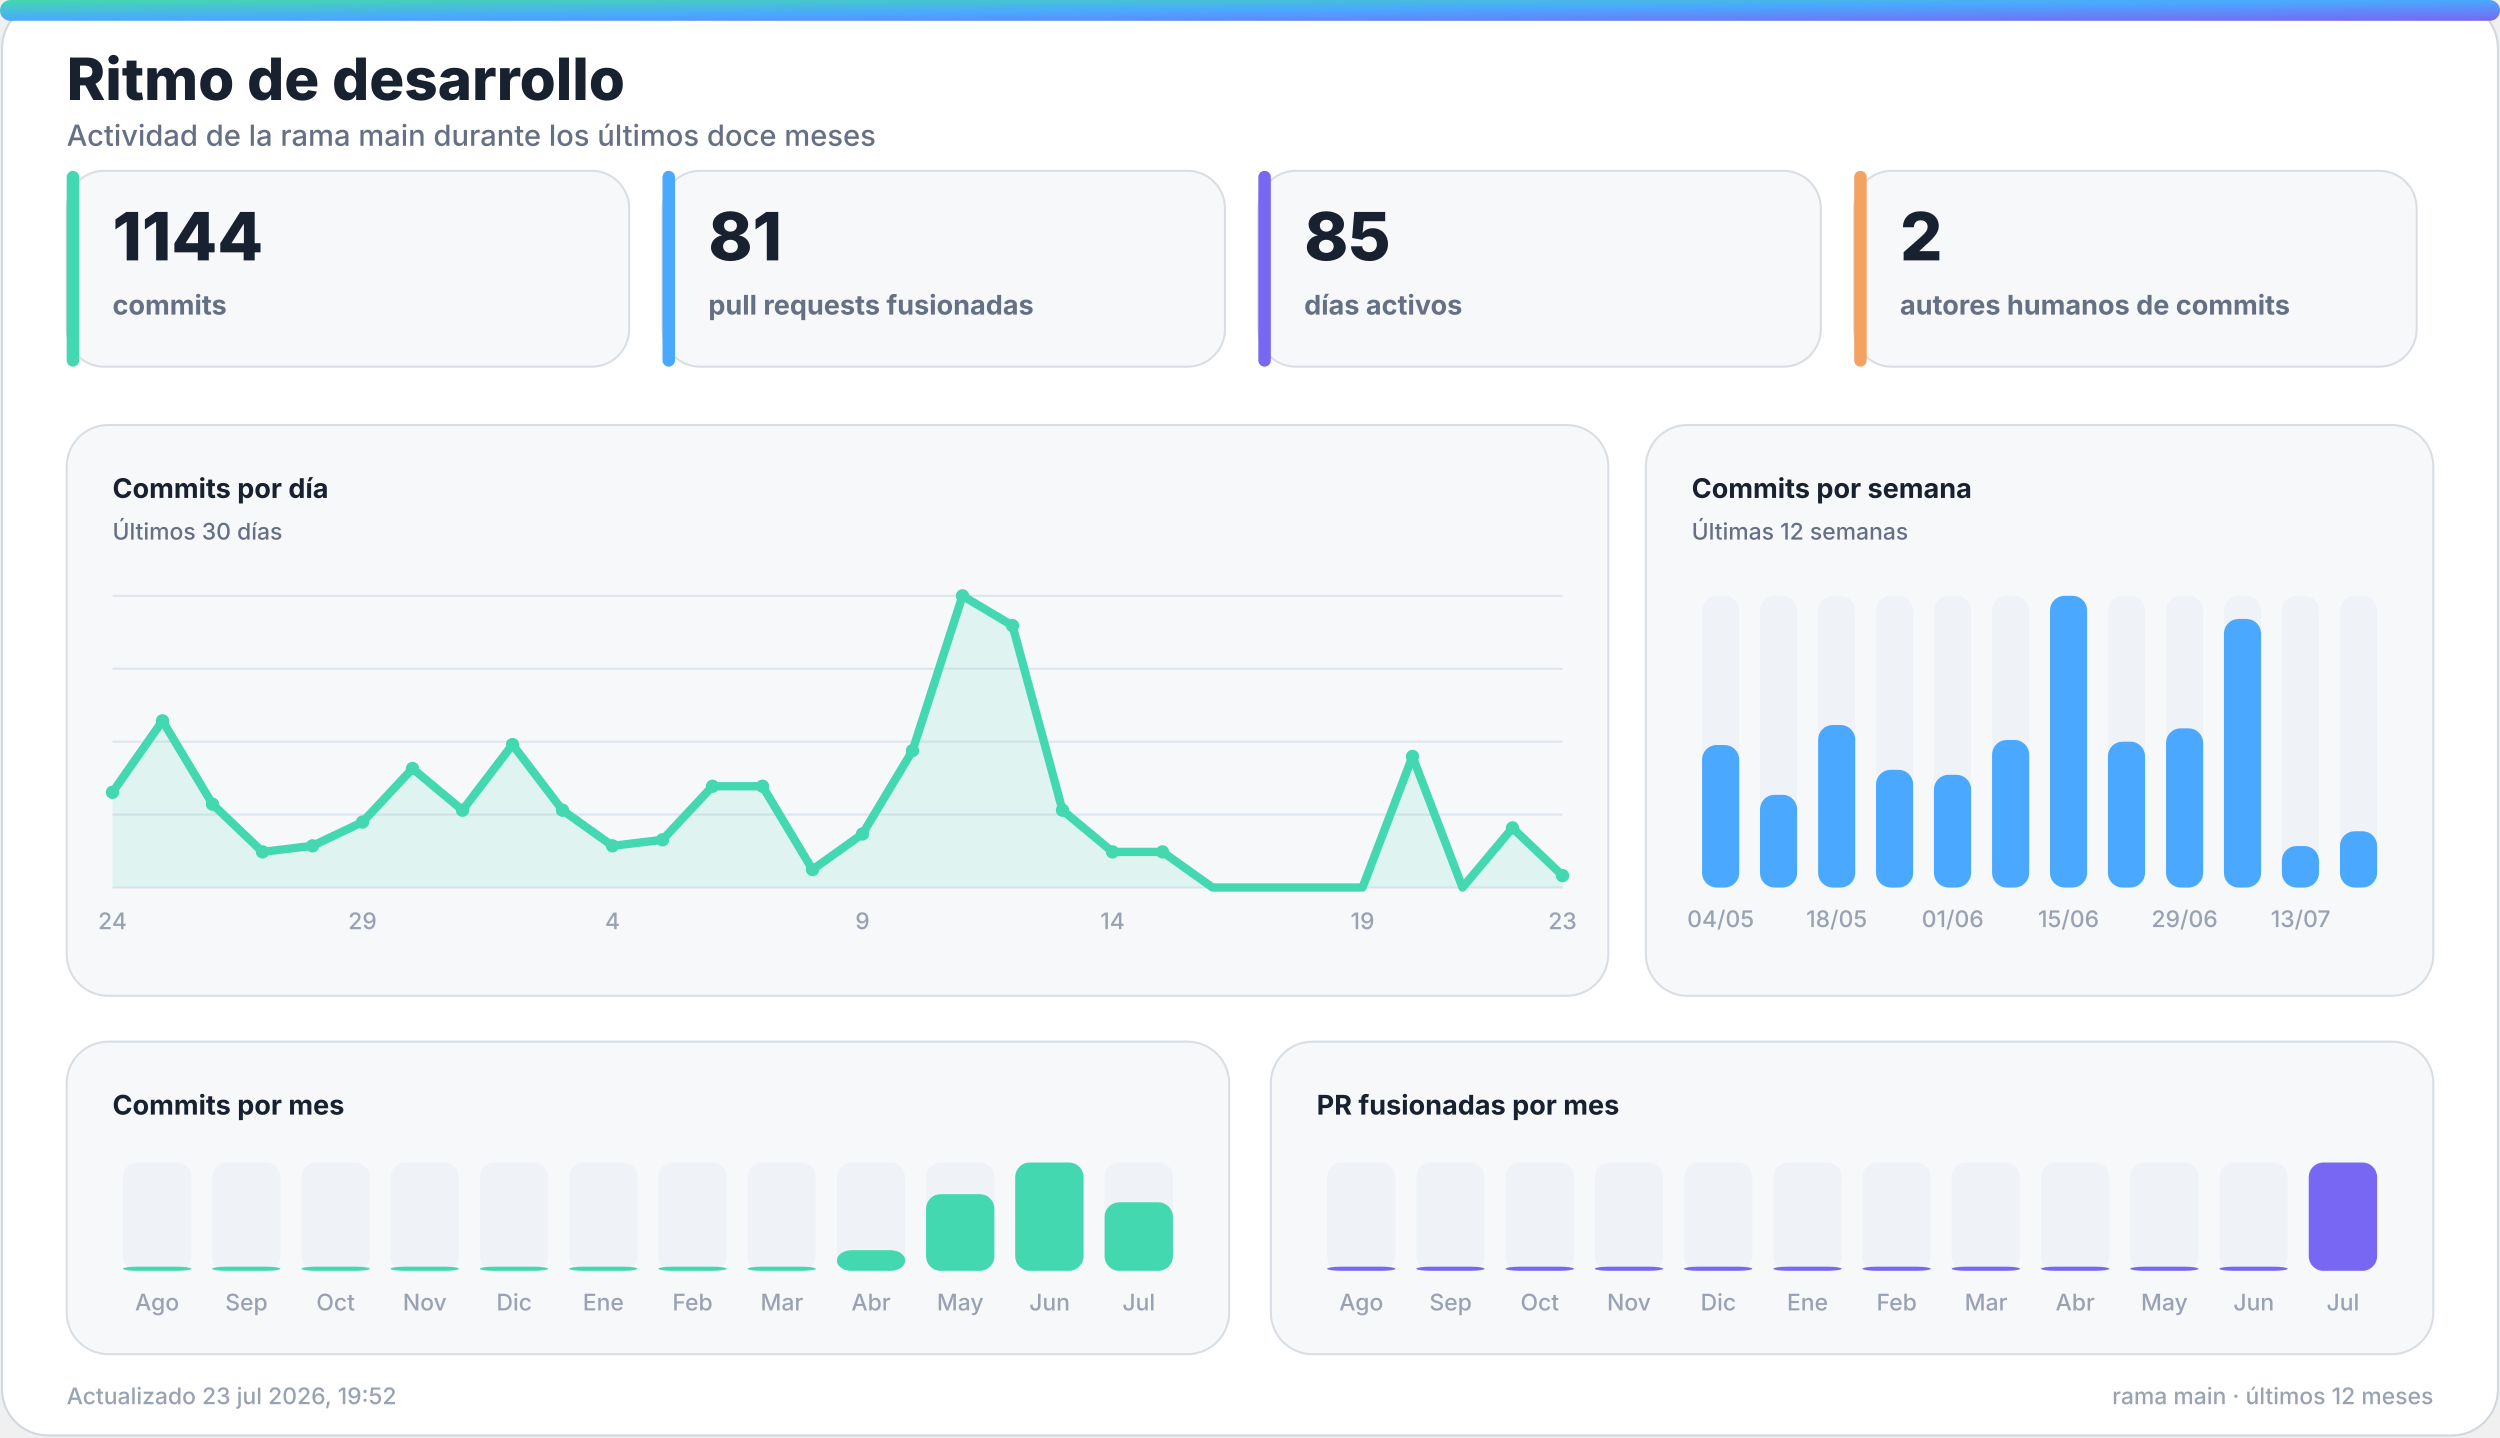
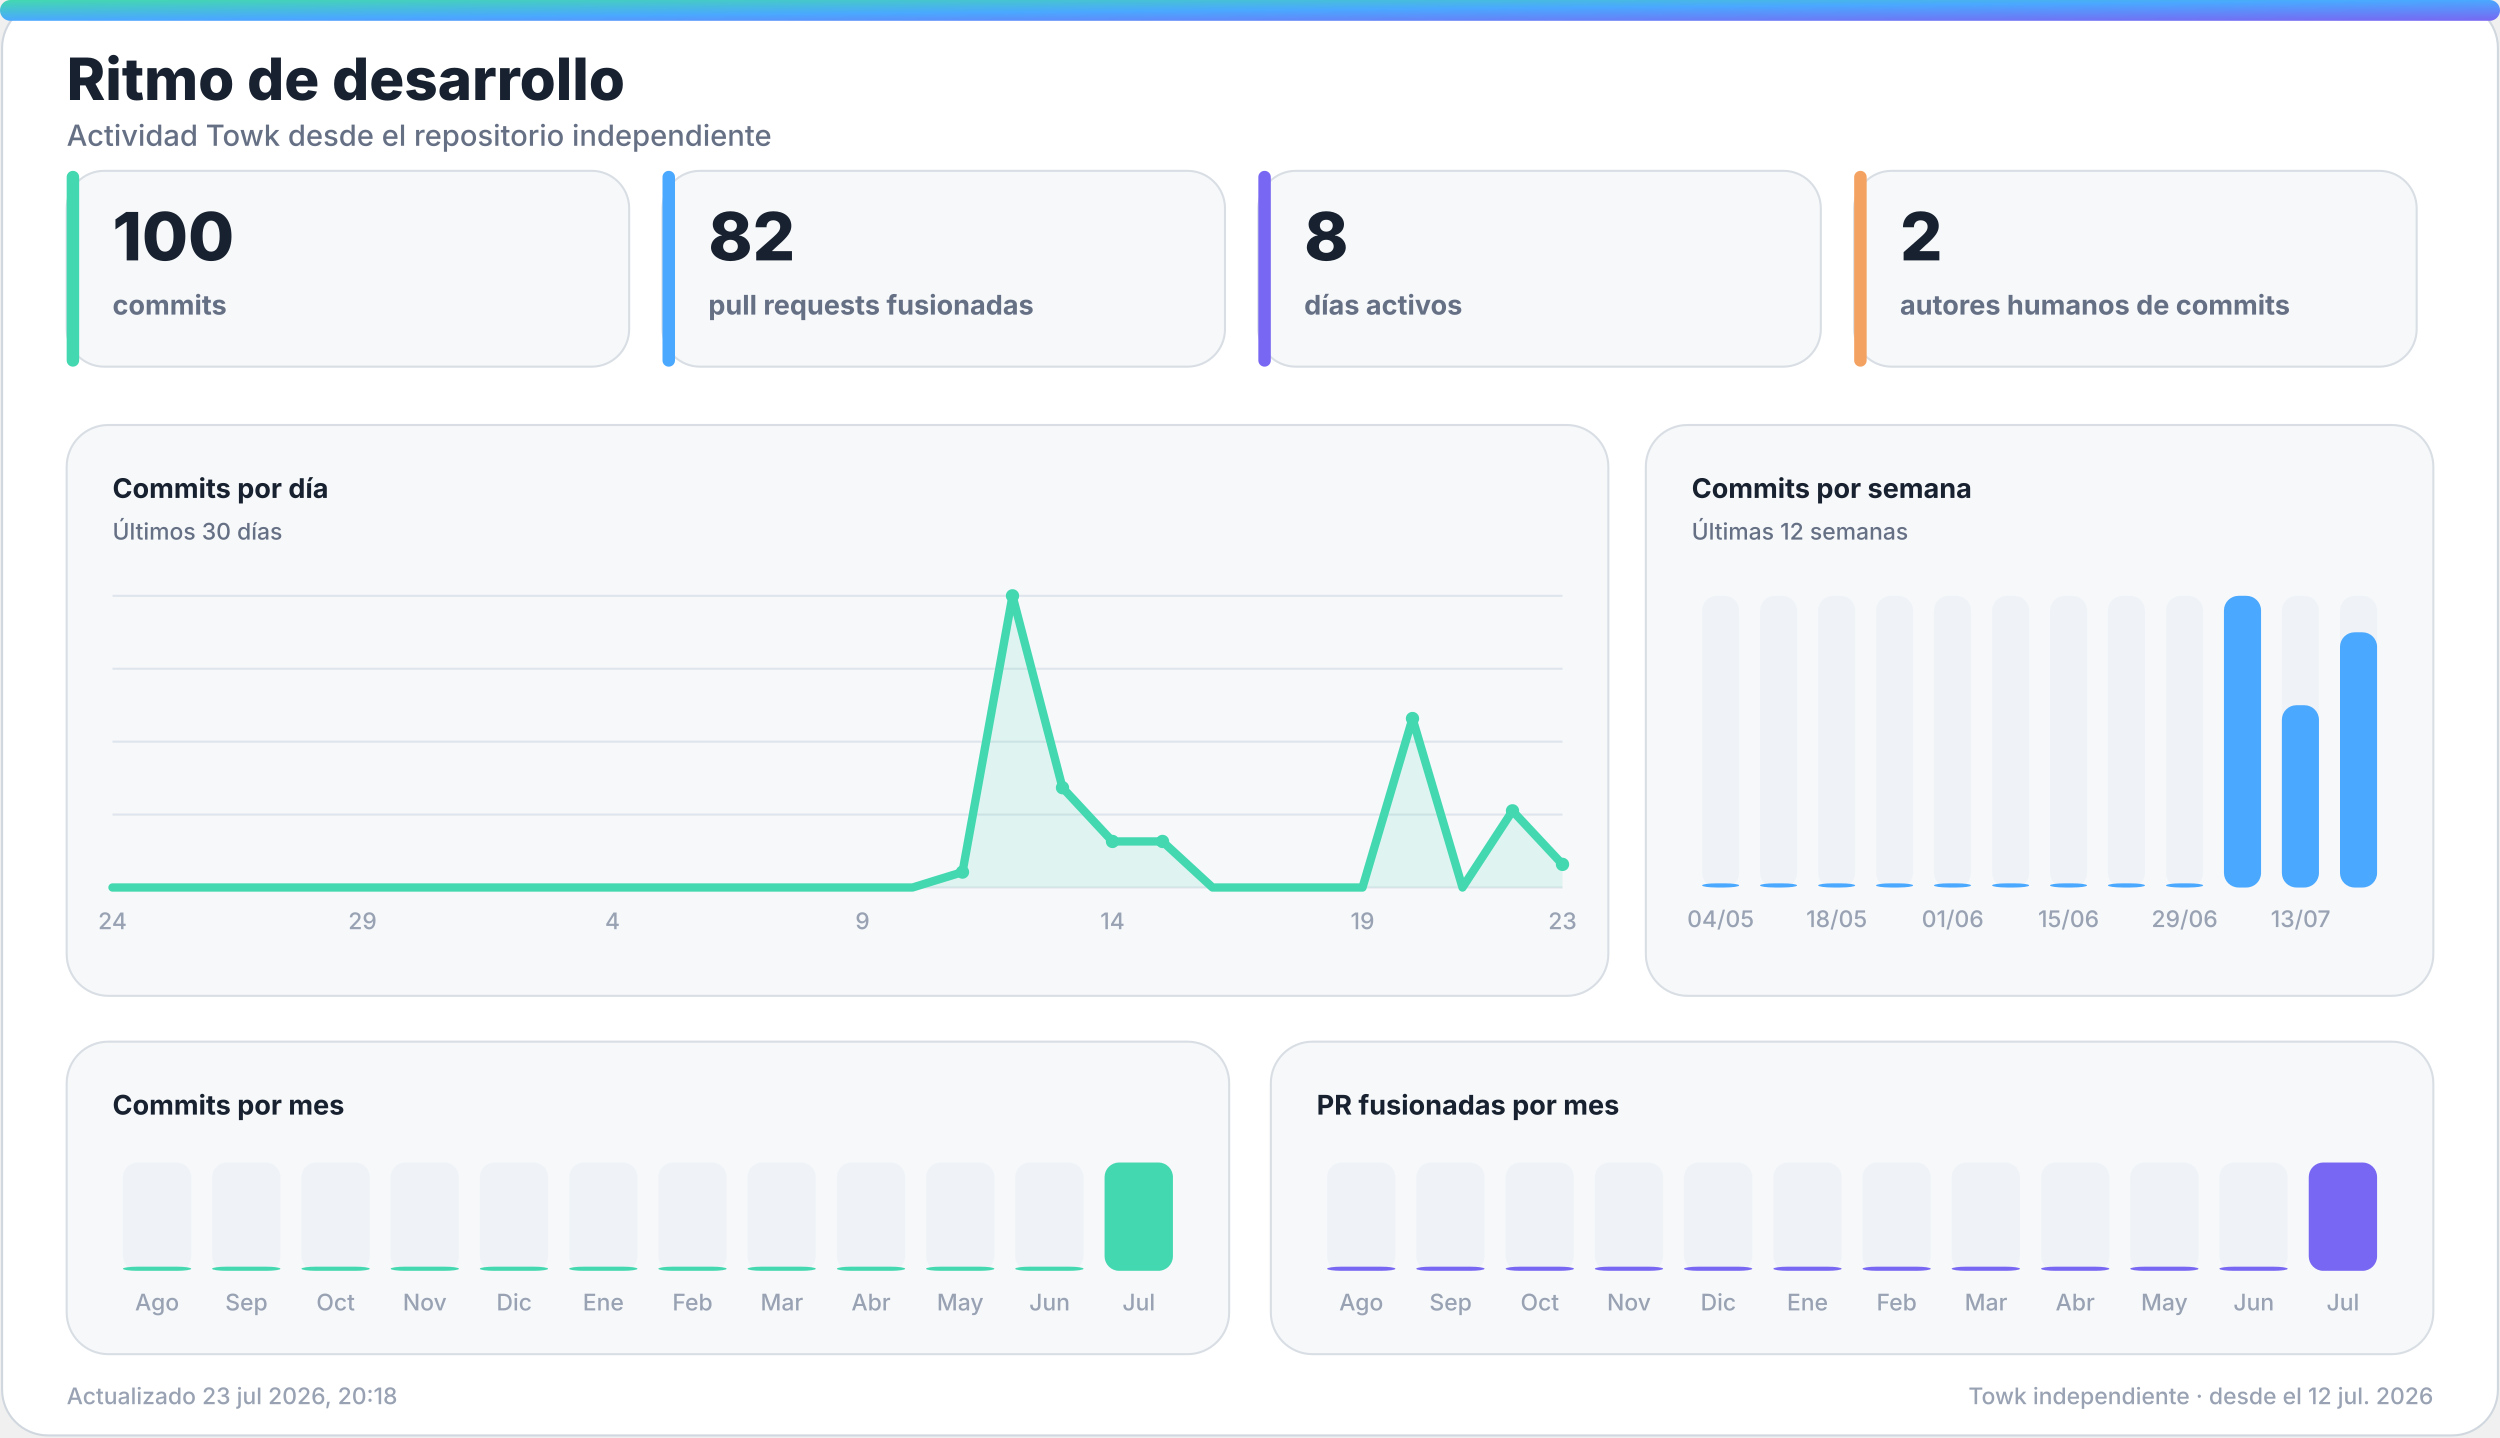
<svg xmlns="http://www.w3.org/2000/svg" width="1200" height="690" viewBox="0 0 1200 690" role="img" aria-labelledby="title desc">
  <defs>
    <linearGradient id="accent" x1="0" y1="0" x2="1" y2="1">
      <stop offset="0%" stop-color="#43d8b0" />
      <stop offset="50%" stop-color="#4aa8ff" />
      <stop offset="100%" stop-color="#7867f2" />
    </linearGradient>
    <linearGradient id="accent-soft" x1="0" y1="0" x2="1" y2="1">
      <stop offset="0%" stop-color="#43d8b0" stop-opacity="0.24" />
      <stop offset="100%" stop-color="#7867f2" stop-opacity="0.18" />
    </linearGradient>
    <filter id="glow" x="-30%" y="-30%" width="160%" height="160%">
      <feGaussianBlur stdDeviation="18" />
    </filter>
  </defs>
  <style>
    .bg { fill: #ffffff; stroke: #d0d7de; }
    .panel { fill: #f6f8fa; stroke: #d8dee4; }
    .panel-strong { fill: #eef7ff; stroke: #b6d8ff; }
    .ink { fill: #18212f; }
    .muted { fill: #667085; }
    .faint { fill: #98a2b3; }
    .grid { stroke: #dfe5ec; }
    .track { fill: #e7edf3; }
    .title { font: 800 28px -apple-system, BlinkMacSystemFont, "Segoe UI", sans-serif; }
    .subtitle { font: 500 14px -apple-system, BlinkMacSystemFont, "Segoe UI", sans-serif; }
    .kpi { font: 800 32px -apple-system, BlinkMacSystemFont, "Segoe UI", sans-serif; }
    .label { font: 650 13px -apple-system, BlinkMacSystemFont, "Segoe UI", sans-serif; }
    .small { font: 500 11px -apple-system, BlinkMacSystemFont, "Segoe UI", sans-serif; }
    .body { font: 600 13px -apple-system, BlinkMacSystemFont, "Segoe UI", sans-serif; }
    .hero-eyebrow { font: 800 14px -apple-system, BlinkMacSystemFont, "Segoe UI", sans-serif; letter-spacing: 2px; }
    .hero-title { font: 850 48px -apple-system, BlinkMacSystemFont, "Segoe UI", sans-serif; }
    .hero-subtitle { font: 550 19px -apple-system, BlinkMacSystemFont, "Segoe UI", sans-serif; }
    .chip { font: 700 12px -apple-system, BlinkMacSystemFont, "Segoe UI", sans-serif; }
    @media (prefers-color-scheme: dark) {
      .bg { fill: #0d1117; stroke: #30363d; }
      .panel { fill: #161b22; stroke: #30363d; }
      .panel-strong { fill: #10263a; stroke: #244d70; }
      .ink { fill: #f0f6fc; }
      .muted { fill: #a7b0bc; }
      .faint { fill: #7d8590; }
      .grid { stroke: #30363d; }
      .track { fill: #27313d; }
    }
  </style>
  <rect class="bg" x="1" y="1" width="1198" height="688" rx="22" />
  <rect x="0" y="0" width="1200" height="10" rx="5" fill="url(#accent)" />
  <text class="title ink" x="32" y="48">Ritmo de desarrollo</text>
-   <text class="subtitle muted" x="32" y="70">Actividad de la rama main durante los últimos doce meses</text>
+   <text class="subtitle muted" x="32" y="70">Actividad Towk desde el repositorio independiente</text>
  <g>
    <rect class="panel" x="32" y="82" width="270" height="94" rx="18" />
    <rect x="32" y="82" width="6" height="94" rx="3" fill="#43d8b0" />
-     <text class="kpi ink" x="54" y="125">1144</text>
+     <text class="kpi ink" x="54" y="125">100</text>
    <text class="label muted" x="54" y="151">commits</text>
  </g>
  <g>
    <rect class="panel" x="318" y="82" width="270" height="94" rx="18" />
    <rect x="318" y="82" width="6" height="94" rx="3" fill="#4aa8ff" />
-     <text class="kpi ink" x="340" y="125">81</text>
+     <text class="kpi ink" x="340" y="125">82</text>
    <text class="label muted" x="340" y="151">pull requests fusionadas</text>
  </g>
  <g>
    <rect class="panel" x="604" y="82" width="270" height="94" rx="18" />
    <rect x="604" y="82" width="6" height="94" rx="3" fill="#7867f2" />
-     <text class="kpi ink" x="626" y="125">85</text>
+     <text class="kpi ink" x="626" y="125">8</text>
    <text class="label muted" x="626" y="151">días activos</text>
  </g>
  <g>
    <rect class="panel" x="890" y="82" width="270" height="94" rx="18" />
    <rect x="890" y="82" width="6" height="94" rx="3" fill="#f4a261" />
    <text class="kpi ink" x="912" y="125">2</text>
    <text class="label muted" x="912" y="151">autores humanos de commits</text>
  </g>
  <g>
    <rect class="panel" x="32" y="204" width="740" height="274" rx="20" />
    <text class="label ink" x="54" y="239">Commits por día</text>
    <text class="small muted" x="54" y="259">Últimos 30 días</text>
    <line class="grid" x1="54" y1="286.0" x2="750" y2="286.0" stroke-width="1" />
    <line class="grid" x1="54" y1="321.0" x2="750" y2="321.0" stroke-width="1" />
    <line class="grid" x1="54" y1="356.0" x2="750" y2="356.0" stroke-width="1" />
    <line class="grid" x1="54" y1="391.0" x2="750" y2="391.0" stroke-width="1" />
    <line class="grid" x1="54" y1="426.0" x2="750" y2="426.0" stroke-width="1" />
-     <polygon points="54,426 54.0,380.3 78.0,346.0 102.0,386.0 126.0,408.9 150.0,406.0 174.0,394.6 198.0,368.9 222.0,388.9 246.0,357.4 270.0,388.9 294.0,406.0 318.0,403.1 342.0,377.4 366.0,377.4 390.0,417.4 414.0,400.3 438.0,360.3 462.0,286.0 486.0,300.3 510.0,388.9 534.0,408.9 558.0,408.9 582.0,426.0 606.0,426.0 630.0,426.0 654.0,426.0 678.0,363.1 702.0,426.0 726.0,397.4 750.0,420.3 750,426" fill="#43d8b0" opacity="0.13" />
-     <polyline points="54.0,380.3 78.0,346.0 102.0,386.0 126.0,408.9 150.0,406.0 174.0,394.6 198.0,368.9 222.0,388.9 246.0,357.4 270.0,388.9 294.0,406.0 318.0,403.1 342.0,377.4 366.0,377.4 390.0,417.4 414.0,400.3 438.0,360.3 462.0,286.0 486.0,300.3 510.0,388.9 534.0,408.9 558.0,408.9 582.0,426.0 606.0,426.0 630.0,426.0 654.0,426.0 678.0,363.1 702.0,426.0 726.0,397.4 750.0,420.3" fill="none" stroke="#43d8b0" stroke-width="4" stroke-linecap="round" stroke-linejoin="round" />
-     <circle cx="54.0" cy="380.3" r="3.2" fill="#43d8b0" />
-     <circle cx="78.0" cy="346.0" r="3.2" fill="#43d8b0" />
-     <circle cx="102.0" cy="386.0" r="3.2" fill="#43d8b0" />
-     <circle cx="126.0" cy="408.9" r="3.2" fill="#43d8b0" />
-     <circle cx="150.0" cy="406.0" r="3.2" fill="#43d8b0" />
-     <circle cx="174.0" cy="394.6" r="3.2" fill="#43d8b0" />
-     <circle cx="198.0" cy="368.9" r="3.2" fill="#43d8b0" />
-     <circle cx="222.0" cy="388.9" r="3.2" fill="#43d8b0" />
-     <circle cx="246.0" cy="357.4" r="3.2" fill="#43d8b0" />
-     <circle cx="270.0" cy="388.9" r="3.2" fill="#43d8b0" />
-     <circle cx="294.0" cy="406.0" r="3.2" fill="#43d8b0" />
-     <circle cx="318.0" cy="403.1" r="3.2" fill="#43d8b0" />
-     <circle cx="342.0" cy="377.4" r="3.2" fill="#43d8b0" />
-     <circle cx="366.0" cy="377.4" r="3.2" fill="#43d8b0" />
-     <circle cx="390.0" cy="417.4" r="3.2" fill="#43d8b0" />
-     <circle cx="414.0" cy="400.3" r="3.2" fill="#43d8b0" />
-     <circle cx="438.0" cy="360.3" r="3.2" fill="#43d8b0" />
-     <circle cx="462.0" cy="286.0" r="3.2" fill="#43d8b0" />
-     <circle cx="486.0" cy="300.3" r="3.2" fill="#43d8b0" />
-     <circle cx="510.0" cy="388.9" r="3.2" fill="#43d8b0" />
-     <circle cx="534.0" cy="408.9" r="3.2" fill="#43d8b0" />
-     <circle cx="558.0" cy="408.9" r="3.2" fill="#43d8b0" />
-     <circle cx="678.0" cy="363.1" r="3.2" fill="#43d8b0" />
-     <circle cx="726.0" cy="397.4" r="3.2" fill="#43d8b0" />
-     <circle cx="750.0" cy="420.3" r="3.2" fill="#43d8b0" />
+     <polygon points="54,426 54.0,426.0 78.0,426.0 102.0,426.0 126.0,426.0 150.0,426.0 174.0,426.0 198.0,426.0 222.0,426.0 246.0,426.0 270.0,426.0 294.0,426.0 318.0,426.0 342.0,426.0 366.0,426.0 390.0,426.0 414.0,426.0 438.0,426.0 462.0,418.6 486.0,286.0 510.0,378.1 534.0,403.9 558.0,403.9 582.0,426.0 606.0,426.0 630.0,426.0 654.0,426.0 678.0,344.9 702.0,426.0 726.0,389.2 750.0,414.9 750,426" fill="#43d8b0" opacity="0.13" />
+     <polyline points="54.0,426.0 78.0,426.0 102.0,426.0 126.0,426.0 150.0,426.0 174.0,426.0 198.0,426.0 222.0,426.0 246.0,426.0 270.0,426.0 294.0,426.0 318.0,426.0 342.0,426.0 366.0,426.0 390.0,426.0 414.0,426.0 438.0,426.0 462.0,418.6 486.0,286.0 510.0,378.1 534.0,403.9 558.0,403.9 582.0,426.0 606.0,426.0 630.0,426.0 654.0,426.0 678.0,344.9 702.0,426.0 726.0,389.2 750.0,414.9" fill="none" stroke="#43d8b0" stroke-width="4" stroke-linecap="round" stroke-linejoin="round" />
+     <circle cx="462.0" cy="418.6" r="3.2" fill="#43d8b0" />
+     <circle cx="486.0" cy="286.0" r="3.2" fill="#43d8b0" />
+     <circle cx="510.0" cy="378.1" r="3.2" fill="#43d8b0" />
+     <circle cx="534.0" cy="403.9" r="3.2" fill="#43d8b0" />
+     <circle cx="558.0" cy="403.9" r="3.2" fill="#43d8b0" />
+     <circle cx="678.0" cy="344.9" r="3.2" fill="#43d8b0" />
+     <circle cx="726.0" cy="389.2" r="3.2" fill="#43d8b0" />
+     <circle cx="750.0" cy="414.9" r="3.2" fill="#43d8b0" />
    <text class="small faint" x="54.0" y="446" text-anchor="middle">24</text>
    <text class="small faint" x="174.0" y="446" text-anchor="middle">29</text>
    <text class="small faint" x="294.0" y="446" text-anchor="middle">4</text>
    <text class="small faint" x="414.0" y="446" text-anchor="middle">9</text>
    <text class="small faint" x="534.0" y="446" text-anchor="middle">14</text>
    <text class="small faint" x="654.0" y="446" text-anchor="middle">19</text>
    <text class="small faint" x="750.0" y="446" text-anchor="middle">23</text>
  </g>
  <g>
    <rect class="panel" x="790" y="204" width="378" height="274" rx="20" />
    <text class="label ink" x="812" y="239">Commits por semana</text>
    <text class="small muted" x="812" y="259">Últimas 12 semanas</text>
    <g>
      <rect class="track" x="817.0" y="286" width="17.8" height="140" rx="7.0" opacity="0.44" />
-       <rect x="817.0" y="357.6" width="17.8" height="68.4" rx="7.0" fill="#4aa8ff" />
+       <rect x="817.0" y="424.0" width="17.8" height="2.0" rx="7.0" fill="#4aa8ff" />
      <text class="small faint" x="825.9" y="445" text-anchor="middle">04/05</text>
    </g>
    <g>
      <rect class="track" x="844.8" y="286" width="17.8" height="140" rx="7.0" opacity="0.44" />
-       <rect x="844.8" y="381.5" width="17.8" height="44.5" rx="7.0" fill="#4aa8ff" />
+       <rect x="844.8" y="424.0" width="17.8" height="2.0" rx="7.0" fill="#4aa8ff" />
    </g>
    <g>
      <rect class="track" x="872.7" y="286" width="17.8" height="140" rx="7.0" opacity="0.44" />
-       <rect x="872.7" y="348.0" width="17.8" height="78.0" rx="7.0" fill="#4aa8ff" />
+       <rect x="872.7" y="424.0" width="17.8" height="2.0" rx="7.0" fill="#4aa8ff" />
      <text class="small faint" x="881.6" y="445" text-anchor="middle">18/05</text>
    </g>
    <g>
      <rect class="track" x="900.5" y="286" width="17.8" height="140" rx="7.0" opacity="0.44" />
-       <rect x="900.5" y="369.5" width="17.8" height="56.5" rx="7.0" fill="#4aa8ff" />
+       <rect x="900.5" y="424.0" width="17.8" height="2.0" rx="7.0" fill="#4aa8ff" />
    </g>
    <g>
      <rect class="track" x="928.3" y="286" width="17.8" height="140" rx="7.0" opacity="0.44" />
-       <rect x="928.3" y="371.9" width="17.8" height="54.1" rx="7.0" fill="#4aa8ff" />
+       <rect x="928.3" y="424.0" width="17.8" height="2.0" rx="7.0" fill="#4aa8ff" />
      <text class="small faint" x="937.3" y="445" text-anchor="middle">01/06</text>
    </g>
    <g>
      <rect class="track" x="956.2" y="286" width="17.8" height="140" rx="7.0" opacity="0.44" />
-       <rect x="956.2" y="355.2" width="17.8" height="70.8" rx="7.0" fill="#4aa8ff" />
+       <rect x="956.2" y="424.0" width="17.8" height="2.0" rx="7.0" fill="#4aa8ff" />
    </g>
    <g>
      <rect class="track" x="984.0" y="286" width="17.8" height="140" rx="7.0" opacity="0.44" />
-       <rect x="984.0" y="286.0" width="17.8" height="140.0" rx="7.0" fill="#4aa8ff" />
+       <rect x="984.0" y="424.0" width="17.8" height="2.0" rx="7.0" fill="#4aa8ff" />
      <text class="small faint" x="992.9" y="445" text-anchor="middle">15/06</text>
    </g>
    <g>
      <rect class="track" x="1011.8" y="286" width="17.8" height="140" rx="7.0" opacity="0.44" />
-       <rect x="1011.8" y="356.0" width="17.8" height="70.0" rx="7.0" fill="#4aa8ff" />
+       <rect x="1011.8" y="424.0" width="17.8" height="2.0" rx="7.0" fill="#4aa8ff" />
    </g>
    <g>
      <rect class="track" x="1039.7" y="286" width="17.8" height="140" rx="7.0" opacity="0.44" />
-       <rect x="1039.7" y="349.6" width="17.8" height="76.4" rx="7.0" fill="#4aa8ff" />
+       <rect x="1039.7" y="424.0" width="17.8" height="2.0" rx="7.0" fill="#4aa8ff" />
      <text class="small faint" x="1048.6" y="445" text-anchor="middle">29/06</text>
    </g>
    <g>
      <rect class="track" x="1067.5" y="286" width="17.8" height="140" rx="7.0" opacity="0.44" />
-       <rect x="1067.5" y="297.1" width="17.8" height="128.9" rx="7.0" fill="#4aa8ff" />
+       <rect x="1067.5" y="286.0" width="17.8" height="140.0" rx="7.0" fill="#4aa8ff" />
    </g>
    <g>
      <rect class="track" x="1095.3" y="286" width="17.8" height="140" rx="7.0" opacity="0.44" />
-       <rect x="1095.3" y="406.1" width="17.8" height="19.9" rx="7.0" fill="#4aa8ff" />
+       <rect x="1095.3" y="338.5" width="17.8" height="87.5" rx="7.0" fill="#4aa8ff" />
      <text class="small faint" x="1104.3" y="445" text-anchor="middle">13/07</text>
    </g>
    <g>
      <rect class="track" x="1123.2" y="286" width="17.8" height="140" rx="7.0" opacity="0.44" />
-       <rect x="1123.2" y="399.0" width="17.8" height="27.0" rx="7.0" fill="#4aa8ff" />
+       <rect x="1123.2" y="303.5" width="17.8" height="122.5" rx="7.0" fill="#4aa8ff" />
    </g>
  </g>
  <g>
    <rect class="panel" x="32" y="500" width="558" height="150" rx="20" />
    <text class="label ink" x="54" y="535">Commits por mes</text>
    <g>
      <rect class="track" x="59.0" y="558" width="32.8" height="52" rx="7.0" opacity="0.44" />
      <rect x="59.0" y="608.0" width="32.8" height="2.0" rx="7.0" fill="#43d8b0" />
      <text class="small faint" x="75.4" y="629" text-anchor="middle">Ago</text>
    </g>
    <g>
      <rect class="track" x="101.8" y="558" width="32.8" height="52" rx="7.0" opacity="0.44" />
      <rect x="101.8" y="608.0" width="32.8" height="2.0" rx="7.0" fill="#43d8b0" />
      <text class="small faint" x="118.3" y="629" text-anchor="middle">Sep</text>
    </g>
    <g>
      <rect class="track" x="144.7" y="558" width="32.8" height="52" rx="7.0" opacity="0.44" />
      <rect x="144.7" y="608.0" width="32.8" height="2.0" rx="7.0" fill="#43d8b0" />
      <text class="small faint" x="161.1" y="629" text-anchor="middle">Oct</text>
    </g>
    <g>
      <rect class="track" x="187.5" y="558" width="32.8" height="52" rx="7.0" opacity="0.44" />
      <rect x="187.5" y="608.0" width="32.8" height="2.0" rx="7.0" fill="#43d8b0" />
      <text class="small faint" x="203.9" y="629" text-anchor="middle">Nov</text>
    </g>
    <g>
      <rect class="track" x="230.3" y="558" width="32.8" height="52" rx="7.0" opacity="0.44" />
      <rect x="230.3" y="608.0" width="32.8" height="2.0" rx="7.0" fill="#43d8b0" />
      <text class="small faint" x="246.8" y="629" text-anchor="middle">Dic</text>
    </g>
    <g>
      <rect class="track" x="273.2" y="558" width="32.8" height="52" rx="7.0" opacity="0.44" />
      <rect x="273.2" y="608.0" width="32.8" height="2.0" rx="7.0" fill="#43d8b0" />
      <text class="small faint" x="289.6" y="629" text-anchor="middle">Ene</text>
    </g>
    <g>
      <rect class="track" x="316.0" y="558" width="32.8" height="52" rx="7.0" opacity="0.44" />
      <rect x="316.0" y="608.0" width="32.8" height="2.0" rx="7.0" fill="#43d8b0" />
      <text class="small faint" x="332.4" y="629" text-anchor="middle">Feb</text>
    </g>
    <g>
      <rect class="track" x="358.8" y="558" width="32.8" height="52" rx="7.0" opacity="0.44" />
      <rect x="358.8" y="608.0" width="32.8" height="2.0" rx="7.0" fill="#43d8b0" />
      <text class="small faint" x="375.3" y="629" text-anchor="middle">Mar</text>
    </g>
    <g>
      <rect class="track" x="401.7" y="558" width="32.8" height="52" rx="7.0" opacity="0.44" />
-       <rect x="401.7" y="600.1" width="32.8" height="9.9" rx="7.0" fill="#43d8b0" />
+       <rect x="401.7" y="608.0" width="32.8" height="2.0" rx="7.0" fill="#43d8b0" />
      <text class="small faint" x="418.1" y="629" text-anchor="middle">Abr</text>
    </g>
    <g>
      <rect class="track" x="444.5" y="558" width="32.8" height="52" rx="7.0" opacity="0.44" />
-       <rect x="444.5" y="573.2" width="32.8" height="36.8" rx="7.0" fill="#43d8b0" />
+       <rect x="444.5" y="608.0" width="32.8" height="2.0" rx="7.0" fill="#43d8b0" />
      <text class="small faint" x="460.9" y="629" text-anchor="middle">May</text>
    </g>
    <g>
      <rect class="track" x="487.3" y="558" width="32.8" height="52" rx="7.0" opacity="0.44" />
-       <rect x="487.3" y="558.0" width="32.8" height="52.0" rx="7.0" fill="#43d8b0" />
+       <rect x="487.3" y="608.0" width="32.8" height="2.0" rx="7.0" fill="#43d8b0" />
      <text class="small faint" x="503.8" y="629" text-anchor="middle">Jun</text>
    </g>
    <g>
      <rect class="track" x="530.2" y="558" width="32.8" height="52" rx="7.0" opacity="0.44" />
-       <rect x="530.2" y="577.1" width="32.8" height="32.9" rx="7.0" fill="#43d8b0" />
+       <rect x="530.2" y="558.0" width="32.8" height="52.0" rx="7.0" fill="#43d8b0" />
      <text class="small faint" x="546.6" y="629" text-anchor="middle">Jul</text>
    </g>
  </g>
  <g>
    <rect class="panel" x="610" y="500" width="558" height="150" rx="20" />
    <text class="label ink" x="632" y="535">PR fusionadas por mes</text>
    <g>
      <rect class="track" x="637.0" y="558" width="32.8" height="52" rx="7.0" opacity="0.44" />
      <rect x="637.0" y="608.0" width="32.8" height="2.0" rx="7.0" fill="#7867f2" />
      <text class="small faint" x="653.4" y="629" text-anchor="middle">Ago</text>
    </g>
    <g>
      <rect class="track" x="679.8" y="558" width="32.8" height="52" rx="7.0" opacity="0.44" />
      <rect x="679.8" y="608.0" width="32.8" height="2.0" rx="7.0" fill="#7867f2" />
      <text class="small faint" x="696.3" y="629" text-anchor="middle">Sep</text>
    </g>
    <g>
      <rect class="track" x="722.7" y="558" width="32.8" height="52" rx="7.0" opacity="0.44" />
      <rect x="722.7" y="608.0" width="32.8" height="2.0" rx="7.0" fill="#7867f2" />
      <text class="small faint" x="739.1" y="629" text-anchor="middle">Oct</text>
    </g>
    <g>
      <rect class="track" x="765.5" y="558" width="32.8" height="52" rx="7.0" opacity="0.44" />
      <rect x="765.5" y="608.0" width="32.8" height="2.0" rx="7.0" fill="#7867f2" />
      <text class="small faint" x="781.9" y="629" text-anchor="middle">Nov</text>
    </g>
    <g>
      <rect class="track" x="808.3" y="558" width="32.8" height="52" rx="7.0" opacity="0.44" />
      <rect x="808.3" y="608.0" width="32.8" height="2.0" rx="7.0" fill="#7867f2" />
      <text class="small faint" x="824.8" y="629" text-anchor="middle">Dic</text>
    </g>
    <g>
      <rect class="track" x="851.2" y="558" width="32.8" height="52" rx="7.0" opacity="0.44" />
      <rect x="851.2" y="608.0" width="32.8" height="2.0" rx="7.0" fill="#7867f2" />
      <text class="small faint" x="867.6" y="629" text-anchor="middle">Ene</text>
    </g>
    <g>
      <rect class="track" x="894.0" y="558" width="32.8" height="52" rx="7.0" opacity="0.44" />
      <rect x="894.0" y="608.0" width="32.8" height="2.0" rx="7.0" fill="#7867f2" />
      <text class="small faint" x="910.4" y="629" text-anchor="middle">Feb</text>
    </g>
    <g>
      <rect class="track" x="936.8" y="558" width="32.8" height="52" rx="7.0" opacity="0.44" />
      <rect x="936.8" y="608.0" width="32.8" height="2.0" rx="7.0" fill="#7867f2" />
      <text class="small faint" x="953.3" y="629" text-anchor="middle">Mar</text>
    </g>
    <g>
      <rect class="track" x="979.7" y="558" width="32.8" height="52" rx="7.0" opacity="0.44" />
      <rect x="979.7" y="608.0" width="32.8" height="2.0" rx="7.0" fill="#7867f2" />
      <text class="small faint" x="996.1" y="629" text-anchor="middle">Abr</text>
    </g>
    <g>
      <rect class="track" x="1022.5" y="558" width="32.8" height="52" rx="7.0" opacity="0.44" />
      <rect x="1022.5" y="608.0" width="32.8" height="2.0" rx="7.0" fill="#7867f2" />
      <text class="small faint" x="1038.9" y="629" text-anchor="middle">May</text>
    </g>
    <g>
      <rect class="track" x="1065.3" y="558" width="32.8" height="52" rx="7.0" opacity="0.44" />
      <rect x="1065.3" y="608.0" width="32.8" height="2.0" rx="7.0" fill="#7867f2" />
      <text class="small faint" x="1081.8" y="629" text-anchor="middle">Jun</text>
    </g>
    <g>
      <rect class="track" x="1108.2" y="558" width="32.8" height="52" rx="7.0" opacity="0.44" />
      <rect x="1108.2" y="558.0" width="32.8" height="52.0" rx="7.0" fill="#7867f2" />
      <text class="small faint" x="1124.6" y="629" text-anchor="middle">Jul</text>
    </g>
  </g>
-   <text class="small faint" x="32" y="674">Actualizado 23 jul 2026, 19:52</text>
-   <text class="small faint" x="1168" y="674" text-anchor="end">rama main · últimos 12 meses</text>
+   <text class="small faint" x="32" y="674">Actualizado 23 jul 2026, 20:18</text>
+   <text class="small faint" x="1168" y="674" text-anchor="end">Towk independiente · desde el 12 jul. 2026</text>
</svg>
